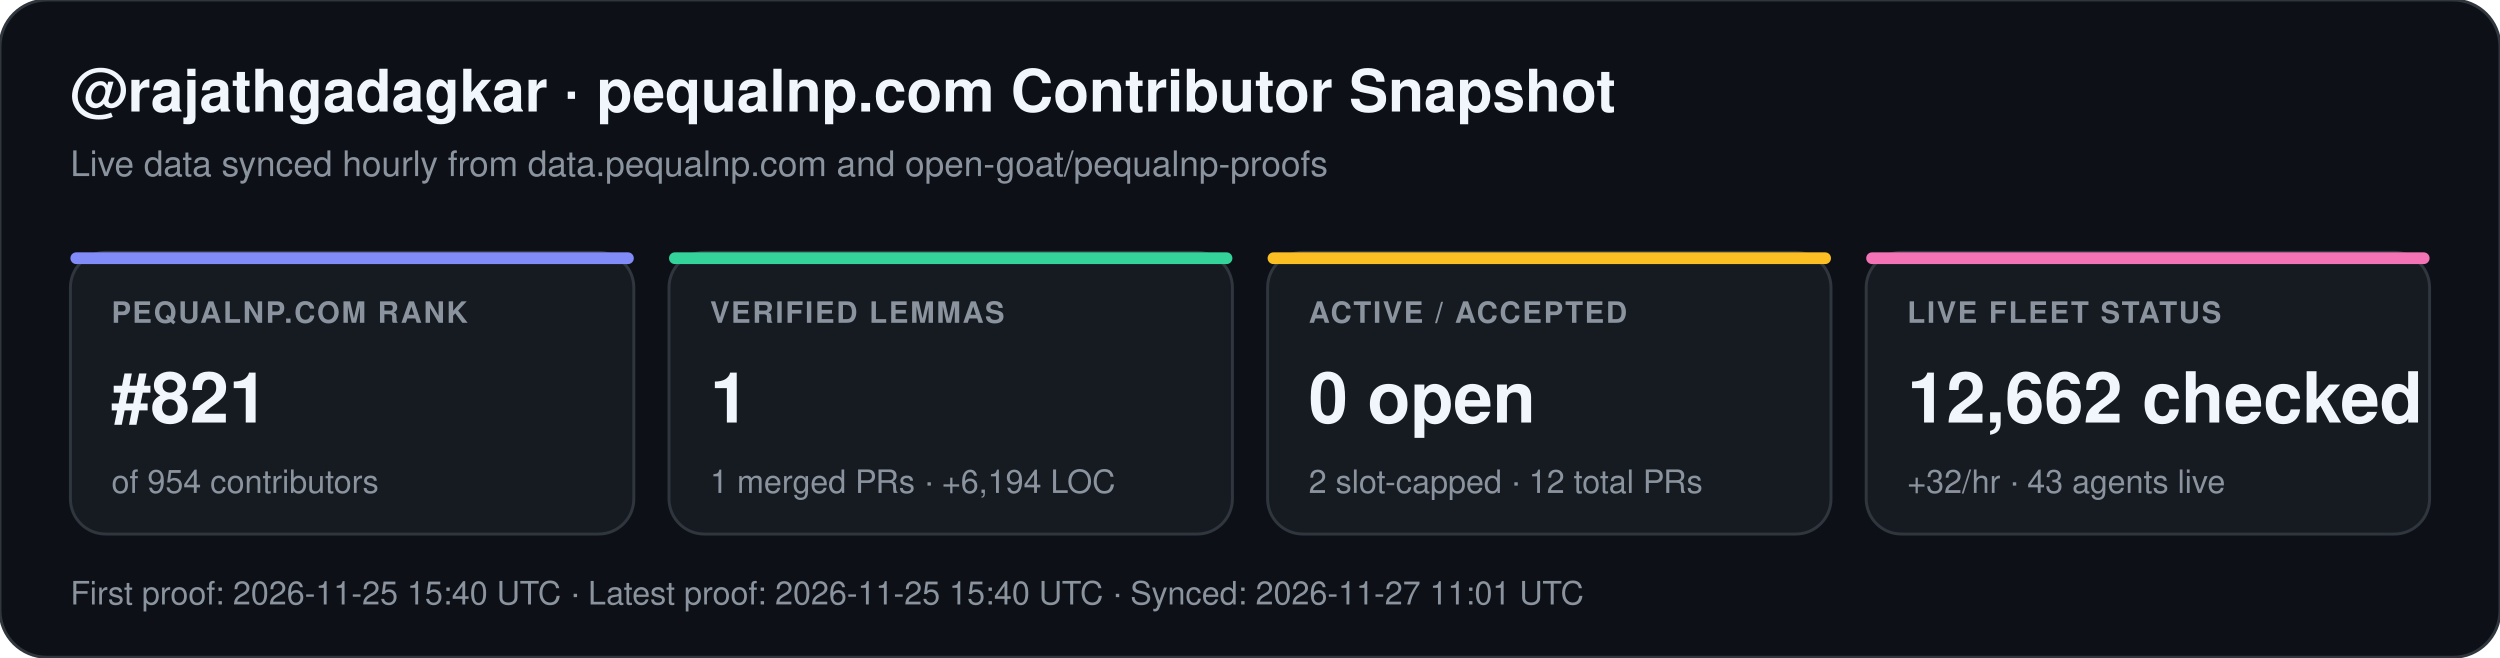
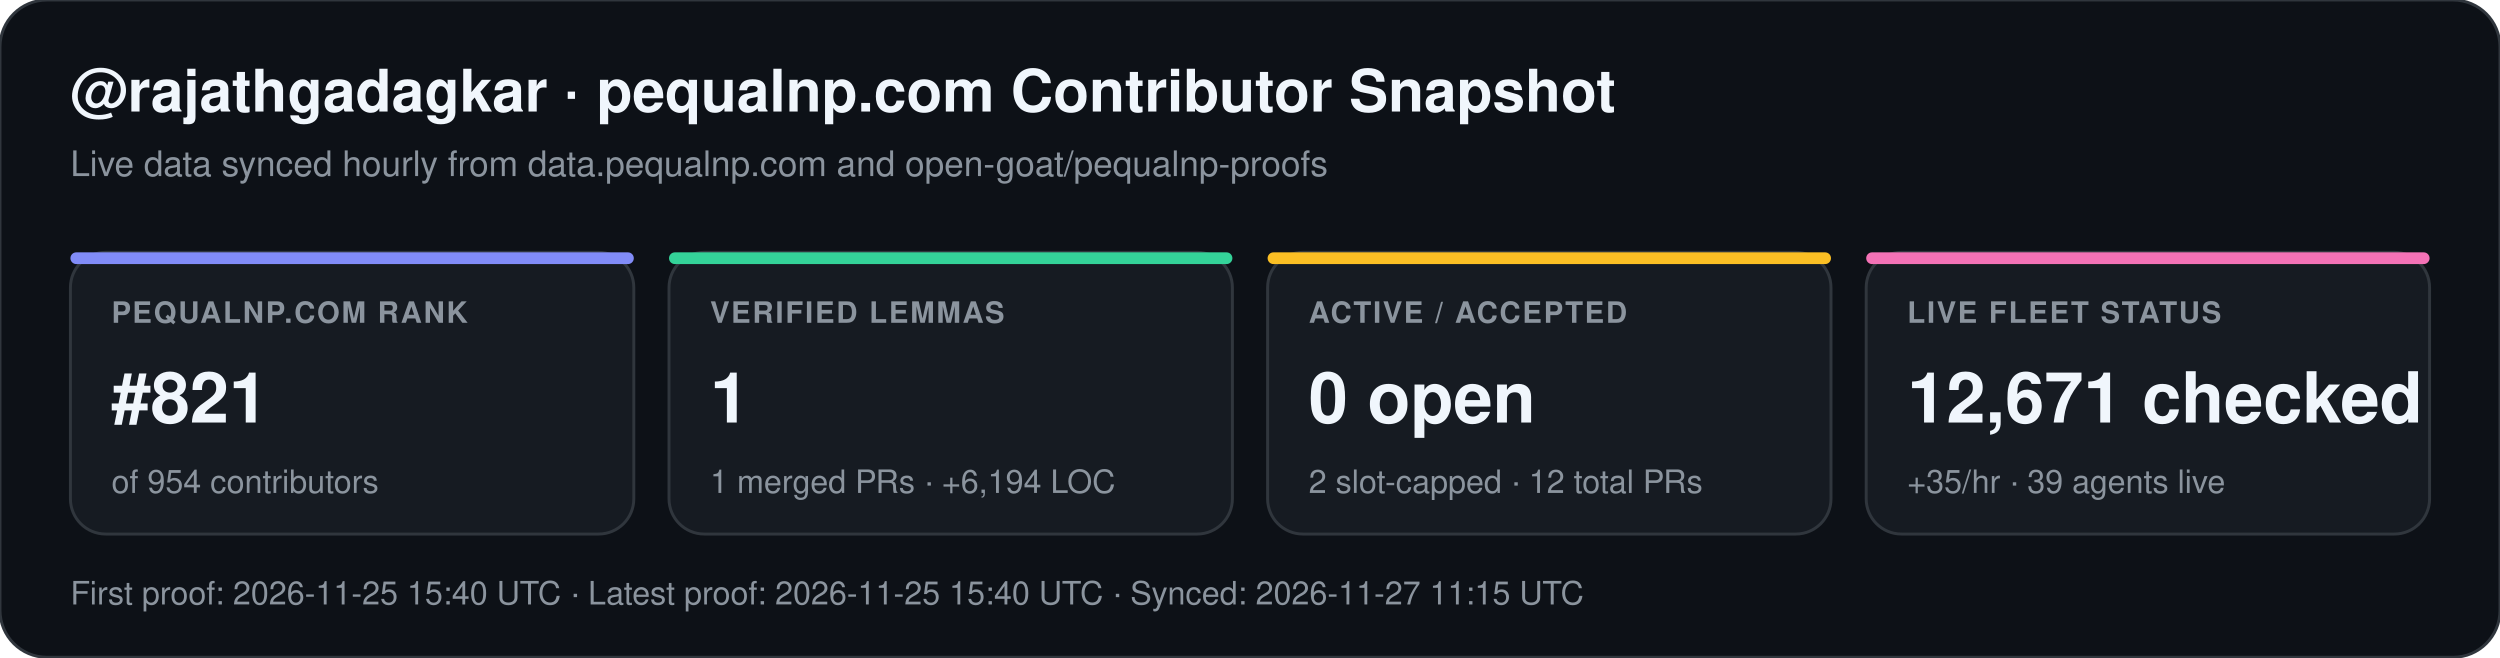
<svg xmlns="http://www.w3.org/2000/svg" width="852" height="224" viewBox="0 0 852 224" font-family="-apple-system,BlinkMacSystemFont,Segoe UI,Helvetica,Arial,sans-serif">
  <rect width="852" height="224" rx="16" fill="#0d1117" stroke="#30363d" stroke-width="1" />
  <text x="24" y="38" fill="#f0f6fc" font-size="20" font-weight="700">@rajathgadagkar · pequalnp.com Contributor Snapshot</text>
  <text x="24" y="60" fill="#8b949e" font-size="12">Live data synced hourly from data.pequalnp.com and open-goat/pequalnp-proofs</text>
  <rect x="24" y="86" width="192" height="96" rx="12" fill="#161b22" stroke="#30363d" stroke-width="1" />
  <rect x="24" y="86" width="192" height="4" rx="2" fill="#818cf8" />
  <text x="38" y="110" fill="#8b949e" font-size="10" font-weight="600" letter-spacing="0.6">PEQUALNP.COM RANK</text>
  <text x="38" y="144" fill="#f0f6fc" font-size="24" font-weight="700">#821</text>
  <text x="38" y="168" fill="#8b949e" font-size="11">of 954 contributors</text>
  <rect x="228" y="86" width="192" height="96" rx="12" fill="#161b22" stroke="#30363d" stroke-width="1" />
  <rect x="228" y="86" width="192" height="4" rx="2" fill="#34d399" />
  <text x="242" y="110" fill="#8b949e" font-size="10" font-weight="600" letter-spacing="0.6">VERIFIED LEMMAS</text>
  <text x="242" y="144" fill="#f0f6fc" font-size="24" font-weight="700">1</text>
  <text x="242" y="168" fill="#8b949e" font-size="11">1 merged PRs · +6,194 LOC</text>
  <rect x="432" y="86" width="192" height="96" rx="12" fill="#161b22" stroke="#30363d" stroke-width="1" />
  <rect x="432" y="86" width="192" height="4" rx="2" fill="#fbbf24" />
  <text x="446" y="110" fill="#8b949e" font-size="10" font-weight="600" letter-spacing="0.6">ACTIVE / ACCEPTED</text>
  <text x="446" y="144" fill="#f0f6fc" font-size="24" font-weight="700">0 open</text>
  <text x="446" y="168" fill="#8b949e" font-size="11">2 slot-capped · 12 total PRs</text>
  <rect x="636" y="86" width="192" height="96" rx="12" fill="#161b22" stroke="#30363d" stroke-width="1" />
  <rect x="636" y="86" width="192" height="4" rx="2" fill="#f472b6" />
  <text x="650" y="110" fill="#8b949e" font-size="10" font-weight="600" letter-spacing="0.6">LIVE FLEET STATUS</text>
-   <text x="650" y="144" fill="#f0f6fc" font-size="24" font-weight="700">12,662 checked</text>
-   <text x="650" y="168" fill="#8b949e" font-size="11">+32/hr · 43 agents live</text>
-   <text x="24" y="206" fill="#8b949e" font-size="11">First proof: 2026-11-25 15:40 UTC  ·  Latest proof: 2026-11-25 15:40 UTC  ·  Synced: 2026-11-27 11:01 UTC</text>
+   <text x="650" y="144" fill="#f0f6fc" font-size="24" font-weight="700">12,671 checked</text>
+   <text x="650" y="168" fill="#8b949e" font-size="11">+35/hr · 39 agents live</text>
+   <text x="24" y="206" fill="#8b949e" font-size="11">First proof: 2026-11-25 15:40 UTC  ·  Latest proof: 2026-11-25 15:40 UTC  ·  Synced: 2026-11-27 11:15 UTC</text>
</svg>
